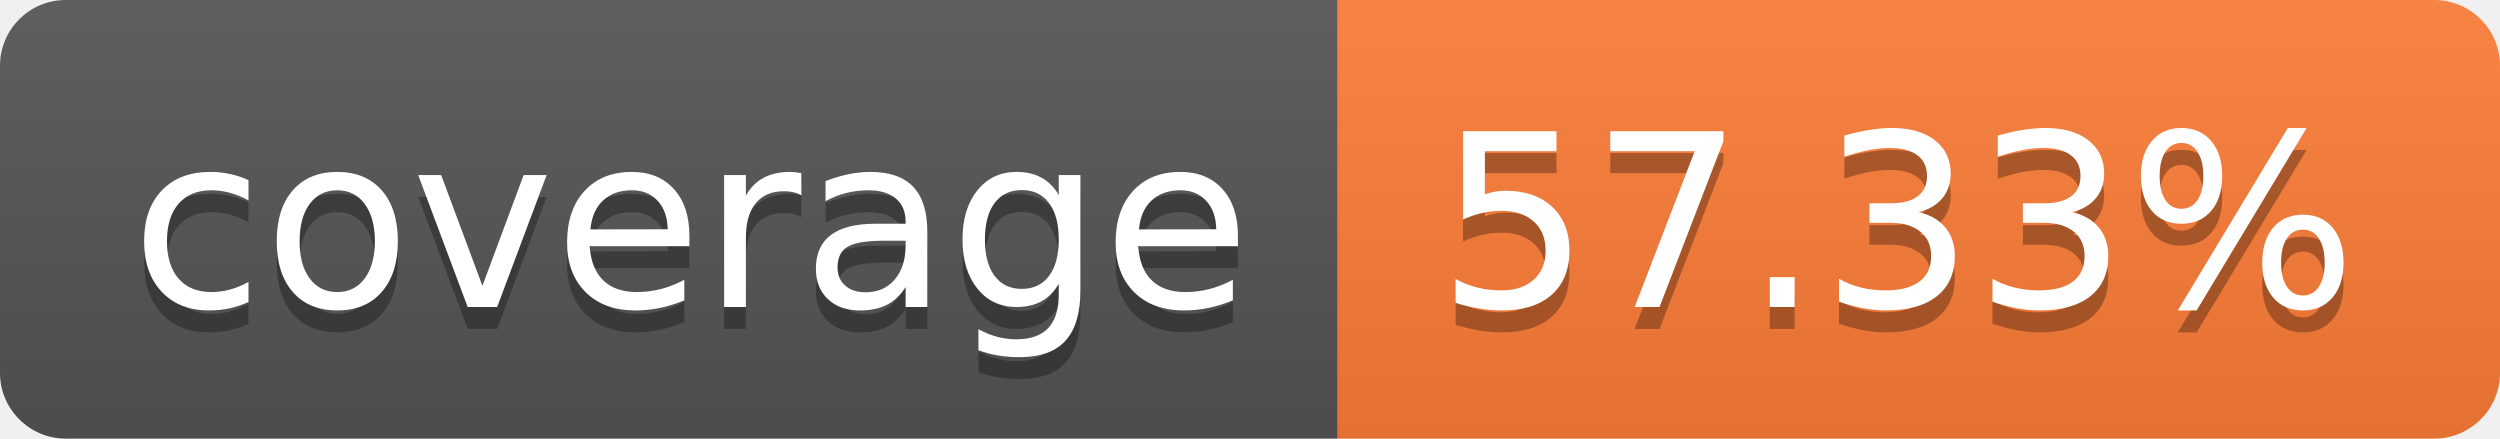
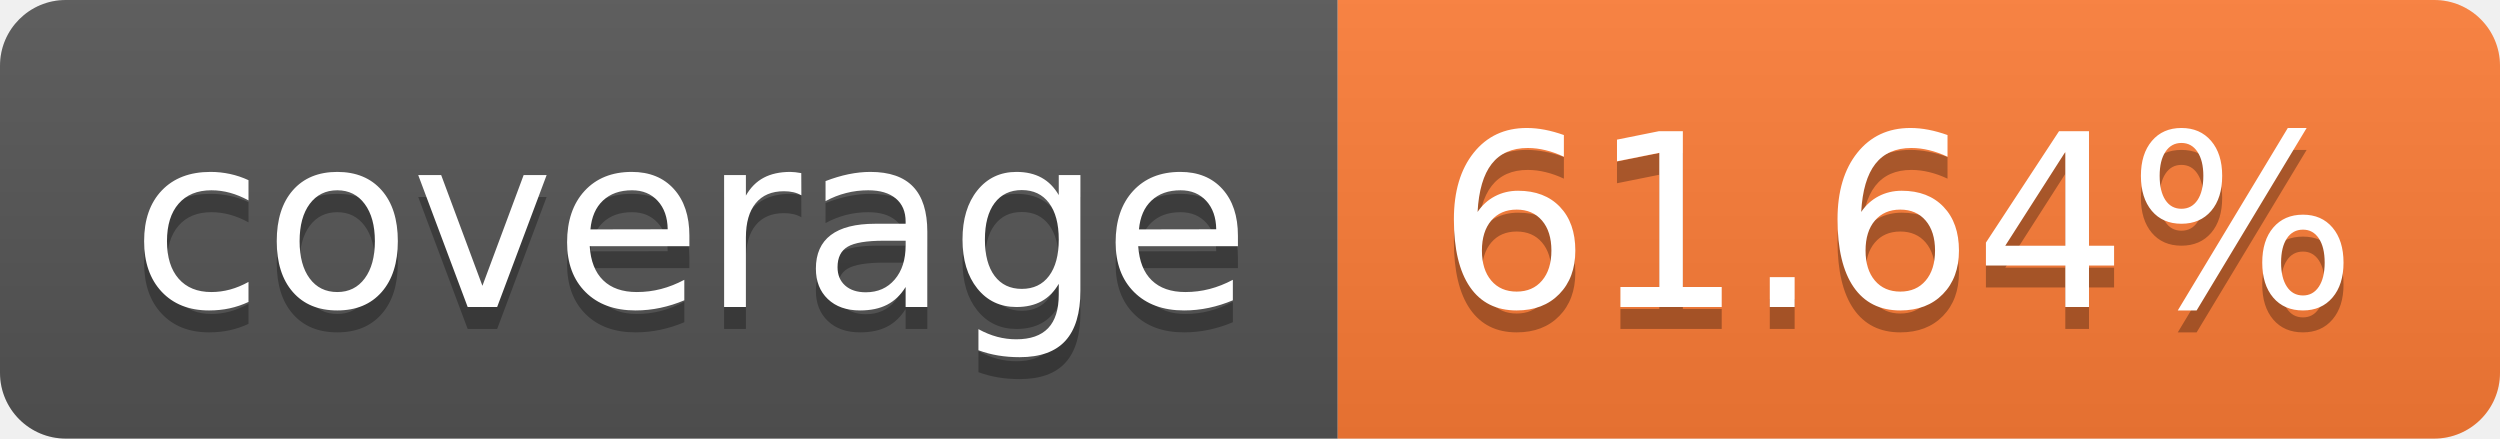
- <svg xmlns="http://www.w3.org/2000/svg" width="114" height="20" role="img" aria-label="coverage: 57.33%">
+ <svg xmlns="http://www.w3.org/2000/svg" width="114" height="20" role="img" aria-label="coverage: 61.64%">
  <linearGradient id="s" x2="0" y2="100%">
    <stop offset="0" stop-color="#bbb" stop-opacity=".1" />
    <stop offset="1" stop-opacity=".1" />
  </linearGradient>
  <clipPath id="r">
    <rect width="114" height="20" rx="3" fill="#fff" />
  </clipPath>
  <g clip-path="url(#r)">
    <rect width="61" height="20" fill="#555" />
    <rect x="61" width="53" height="20" fill="#fe7d37" />
    <rect width="114" height="20" fill="url(#s)" />
  </g>
  <g fill="#fff" text-anchor="middle" font-family="Verdana,Geneva,DejaVu Sans,sans-serif" text-rendering="geometricPrecision" font-size="110">
    <text aria-hidden="true" x="315" y="150" fill="#010101" fill-opacity=".3" transform="scale(.1)" textLength="510">coverage</text>
    <text x="315" y="140" transform="scale(.1)" fill="#fff" textLength="510">coverage</text>
-     <text aria-hidden="true" x="865" y="150" fill="#010101" fill-opacity=".3" transform="scale(.1)" textLength="430">57.33%</text>
-     <text x="865" y="140" transform="scale(.1)" fill="#fff" textLength="430">57.33%</text>
+     <text aria-hidden="true" x="865" y="150" fill="#010101" fill-opacity=".3" transform="scale(.1)" textLength="430">61.64%</text>
+     <text x="865" y="140" transform="scale(.1)" fill="#fff" textLength="430">61.64%</text>
  </g>
</svg>
